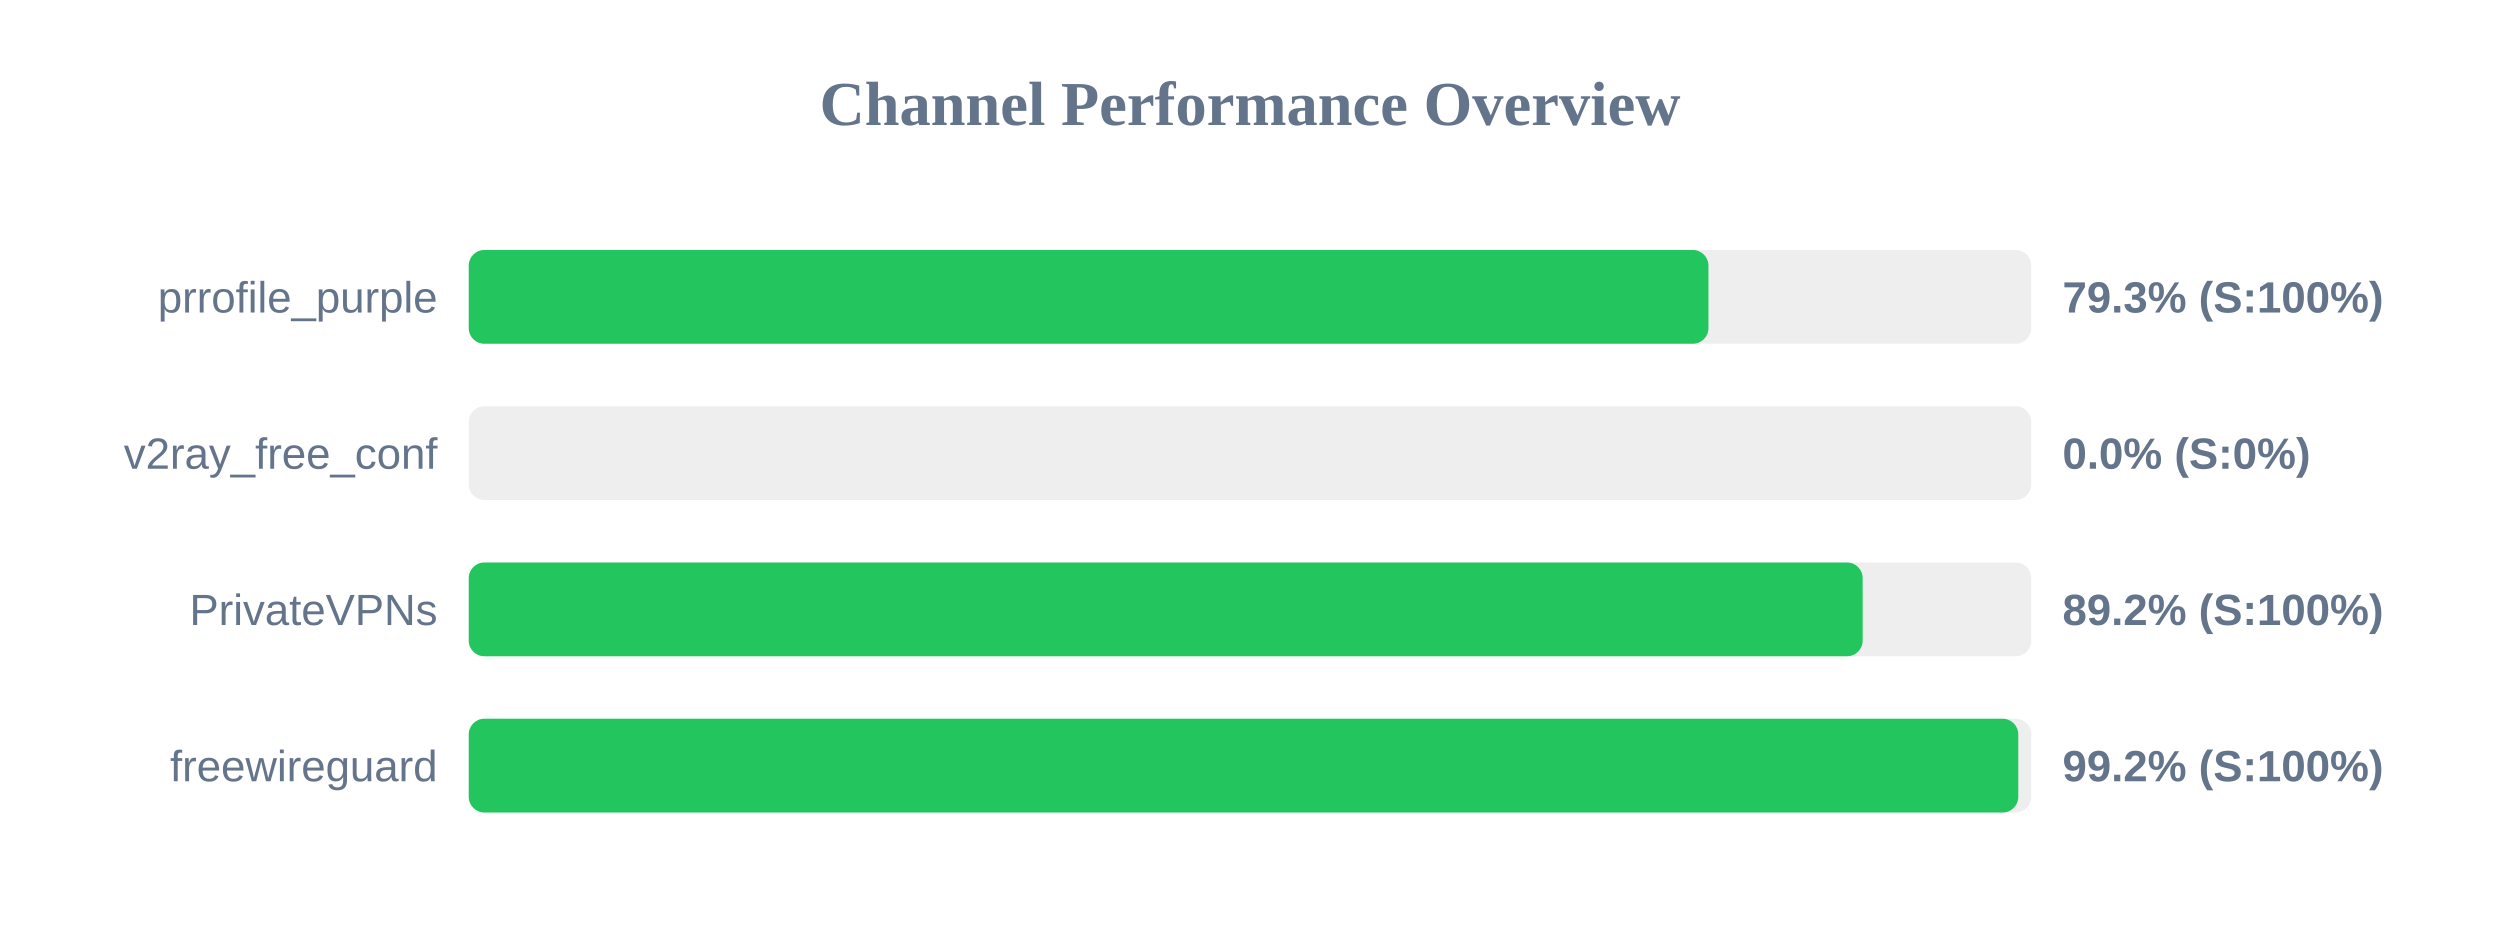
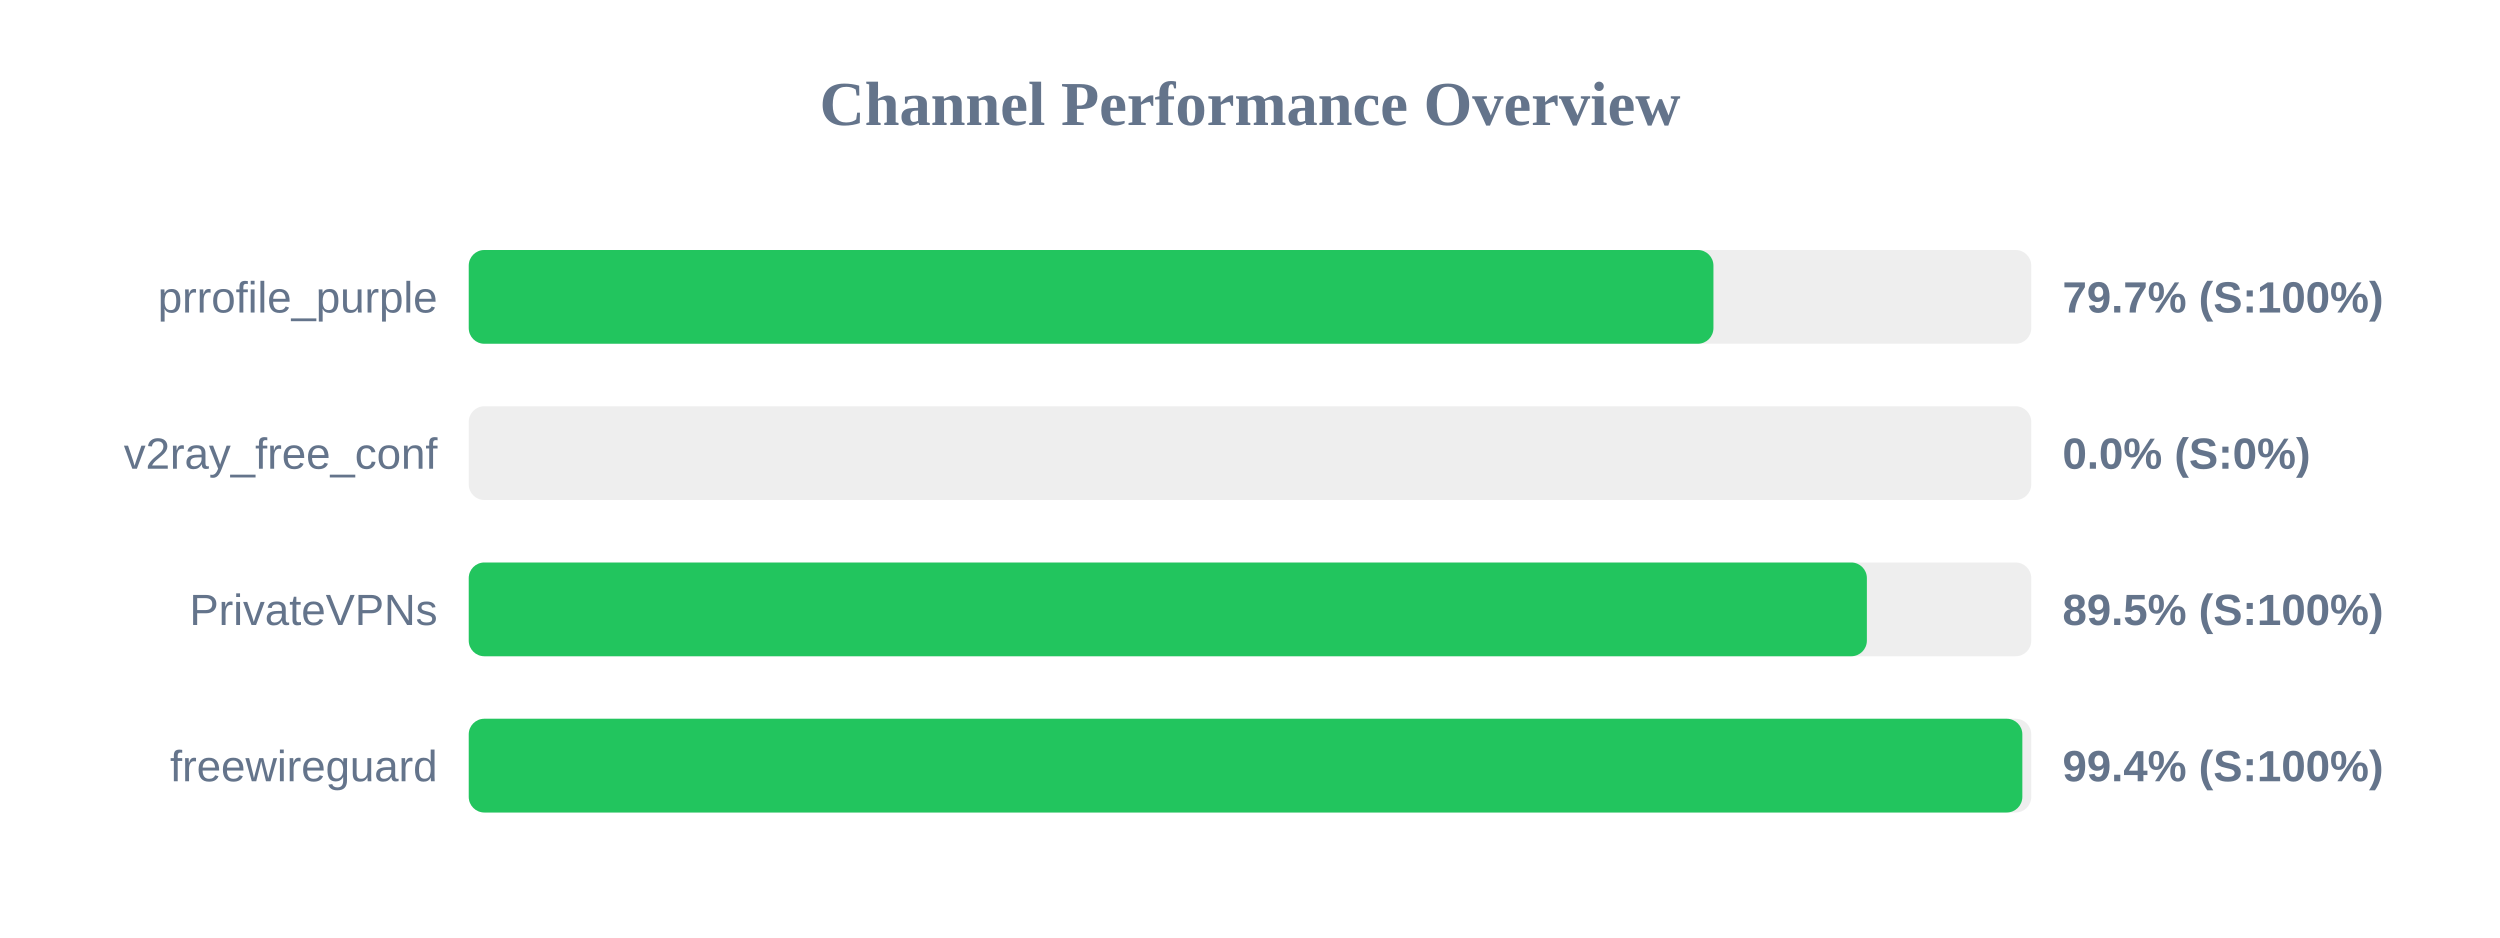
<svg xmlns="http://www.w3.org/2000/svg" width="800" height="300" version="1.1">
  <style>
        .row { font: 14px Arial; fill: #64748b; }
        .score { font: bold 14px Arial; fill: #64748b; }
    </style>
  <text x="400" y="40" text-anchor="middle" font-size="20px" font-weight="bold" fill="#64748b">Channel Performance Overview</text>
  <rect x="150" y="80" width="500" height="30" fill="#eee" rx="5" />
-   <rect x="150" y="80" width="396.7" height="30" fill="#22c55e" rx="5" />
+   <rect x="150" y="80" width="398.3" height="30" fill="#22c55e" rx="5" />
  <text x="140" y="100" text-anchor="end" class="row">prrofile_purple</text>
-   <text x="660" y="100" text-anchor="start" class="score">79.3% (S:100%)</text>
+   <text x="660" y="100" text-anchor="start" class="score">79.7% (S:100%)</text>
  <rect x="150" y="130" width="500" height="30" fill="#eee" rx="5" />
  <rect x="150" y="130" width="0.0" height="30" fill="#ef4444" rx="5" />
  <text x="140" y="150" text-anchor="end" class="row">v2ray_free_conf</text>
  <text x="660" y="150" text-anchor="start" class="score">0.0% (S:0%)</text>
  <rect x="150" y="180" width="500" height="30" fill="#eee" rx="5" />
-   <rect x="150" y="180" width="446.05" height="30" fill="#22c55e" rx="5" />
+   <rect x="150" y="180" width="447.4" height="30" fill="#22c55e" rx="5" />
  <text x="140" y="200" text-anchor="end" class="row">PrivateVPNs</text>
-   <text x="660" y="200" text-anchor="start" class="score">89.2% (S:100%)</text>
+   <text x="660" y="200" text-anchor="start" class="score">89.5% (S:100%)</text>
  <rect x="150" y="230" width="500" height="30" fill="#eee" rx="5" />
-   <rect x="150" y="230" width="495.85" height="30" fill="#22c55e" rx="5" />
+   <rect x="150" y="230" width="497.15" height="30" fill="#22c55e" rx="5" />
  <text x="140" y="250" text-anchor="end" class="row">freewireguard</text>
-   <text x="660" y="250" text-anchor="start" class="score">99.2% (S:100%)</text>
+   <text x="660" y="250" text-anchor="start" class="score">99.4% (S:100%)</text>
</svg>
